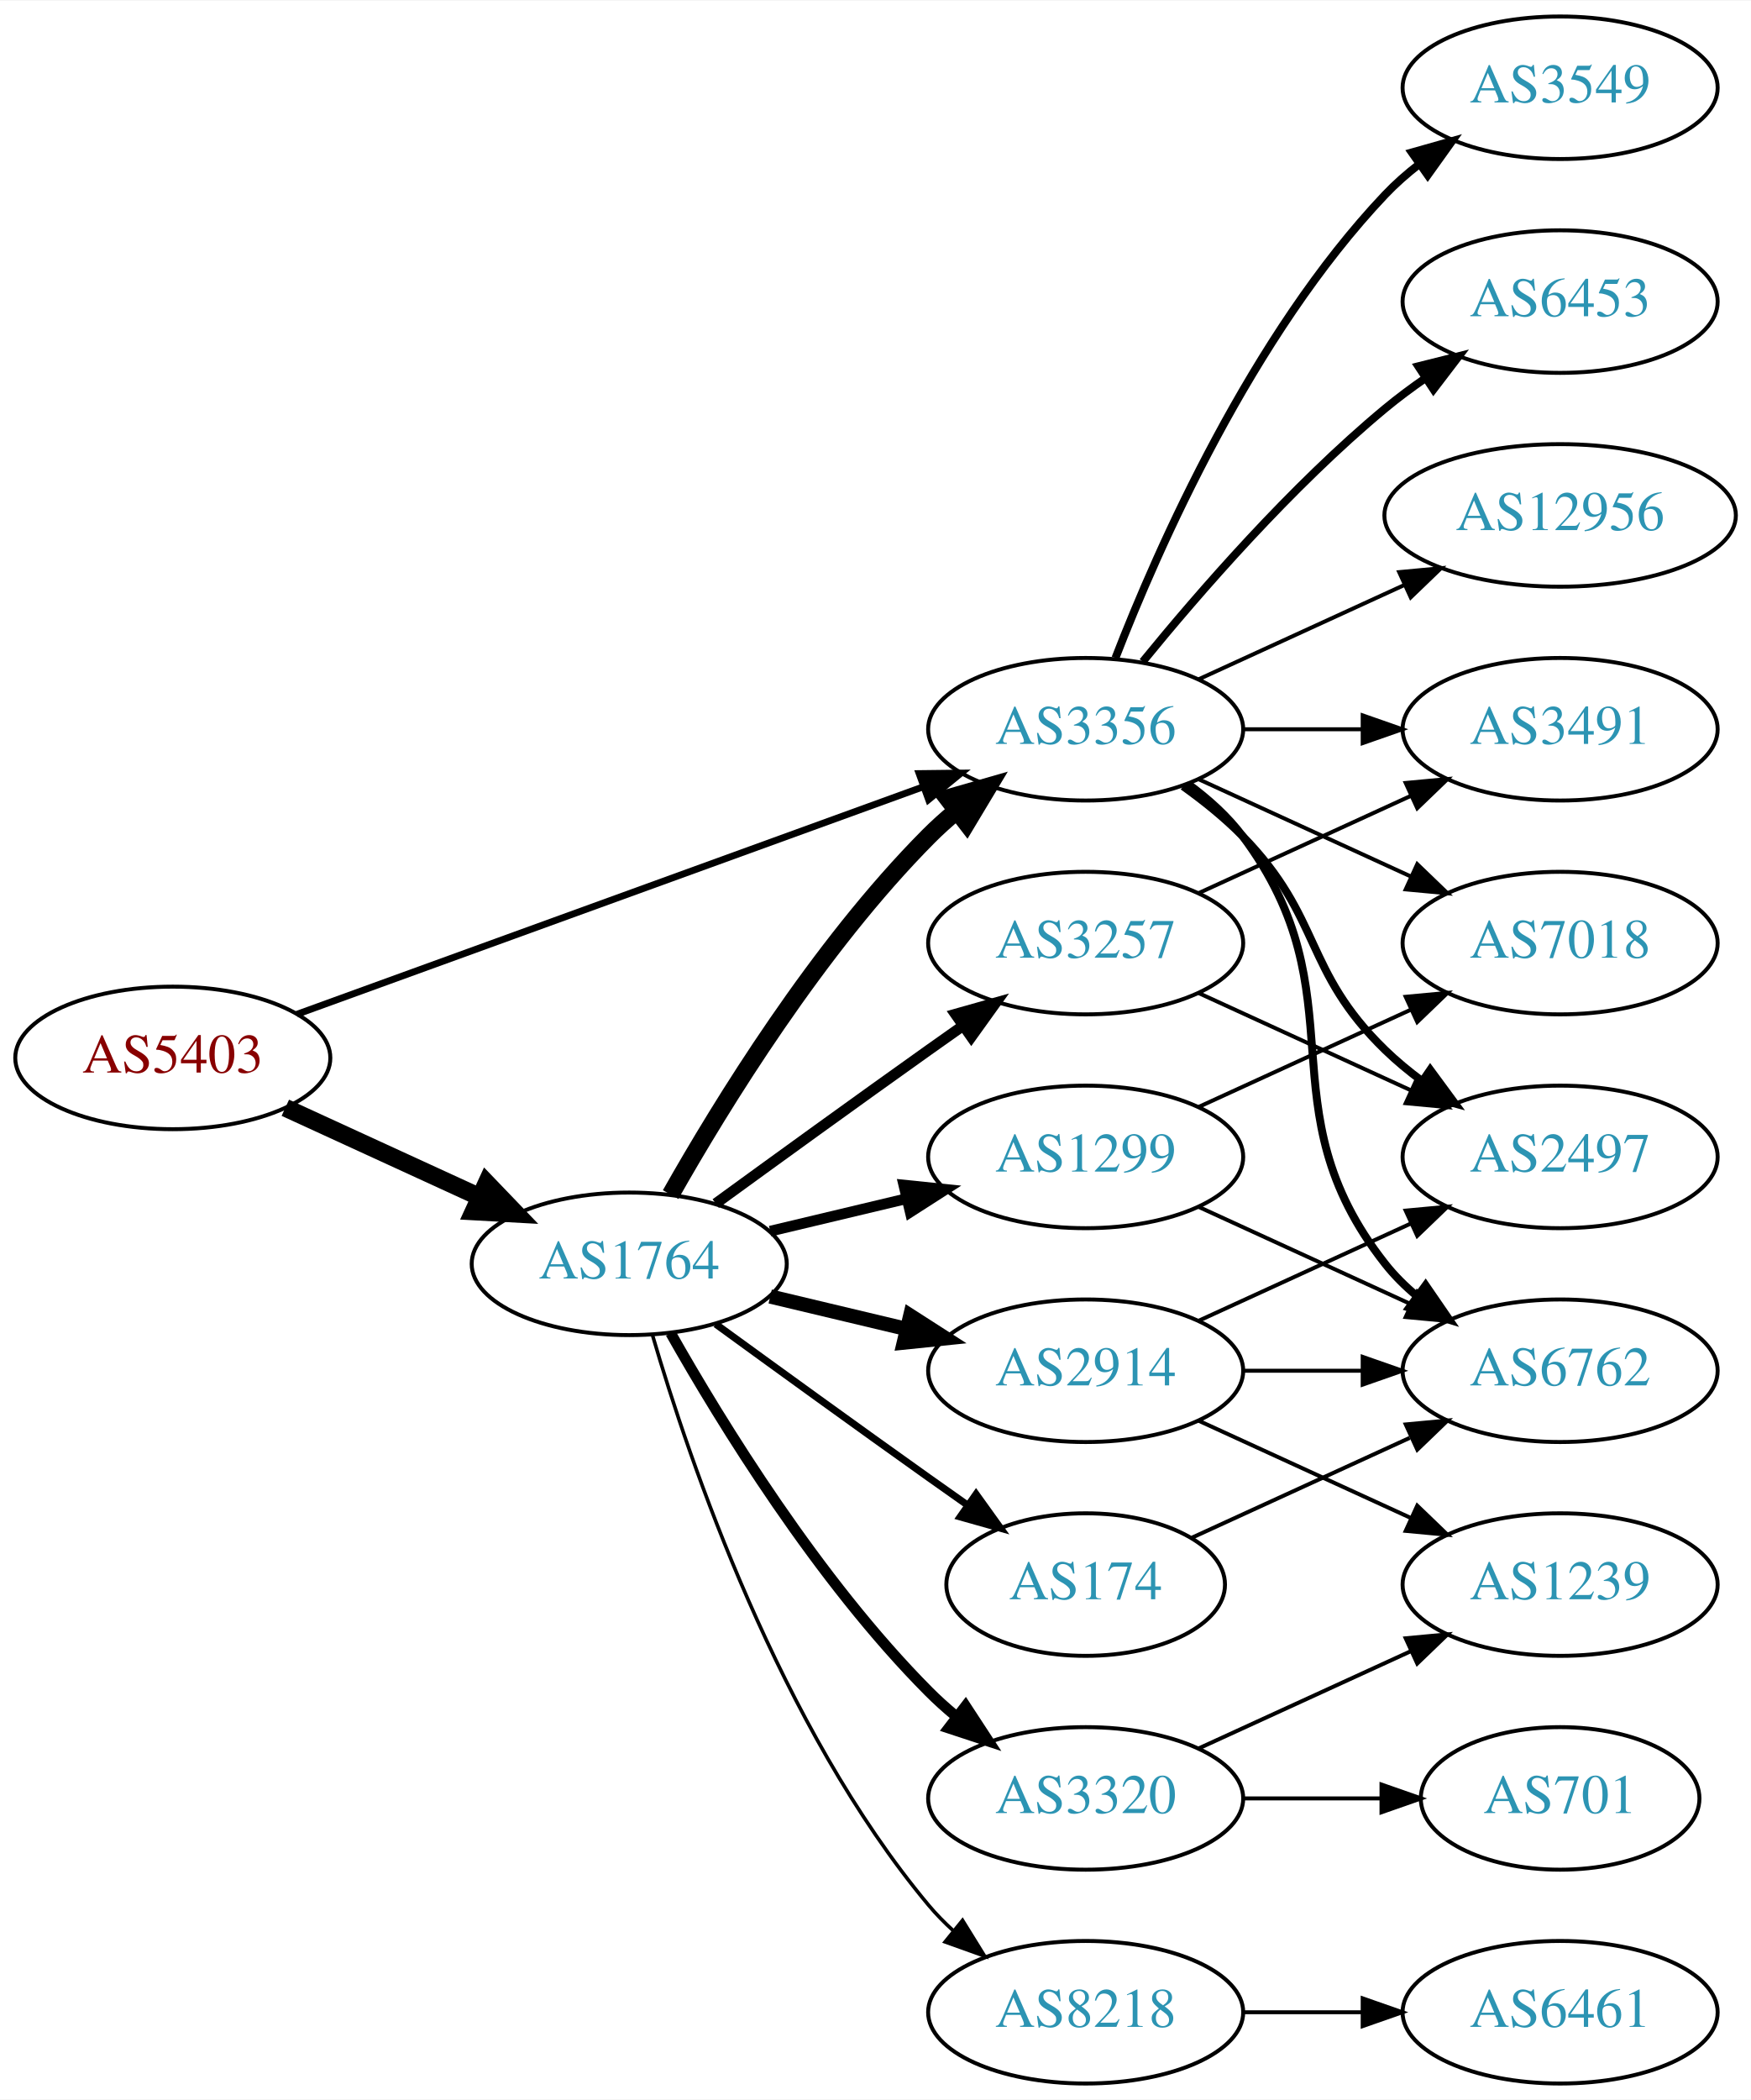
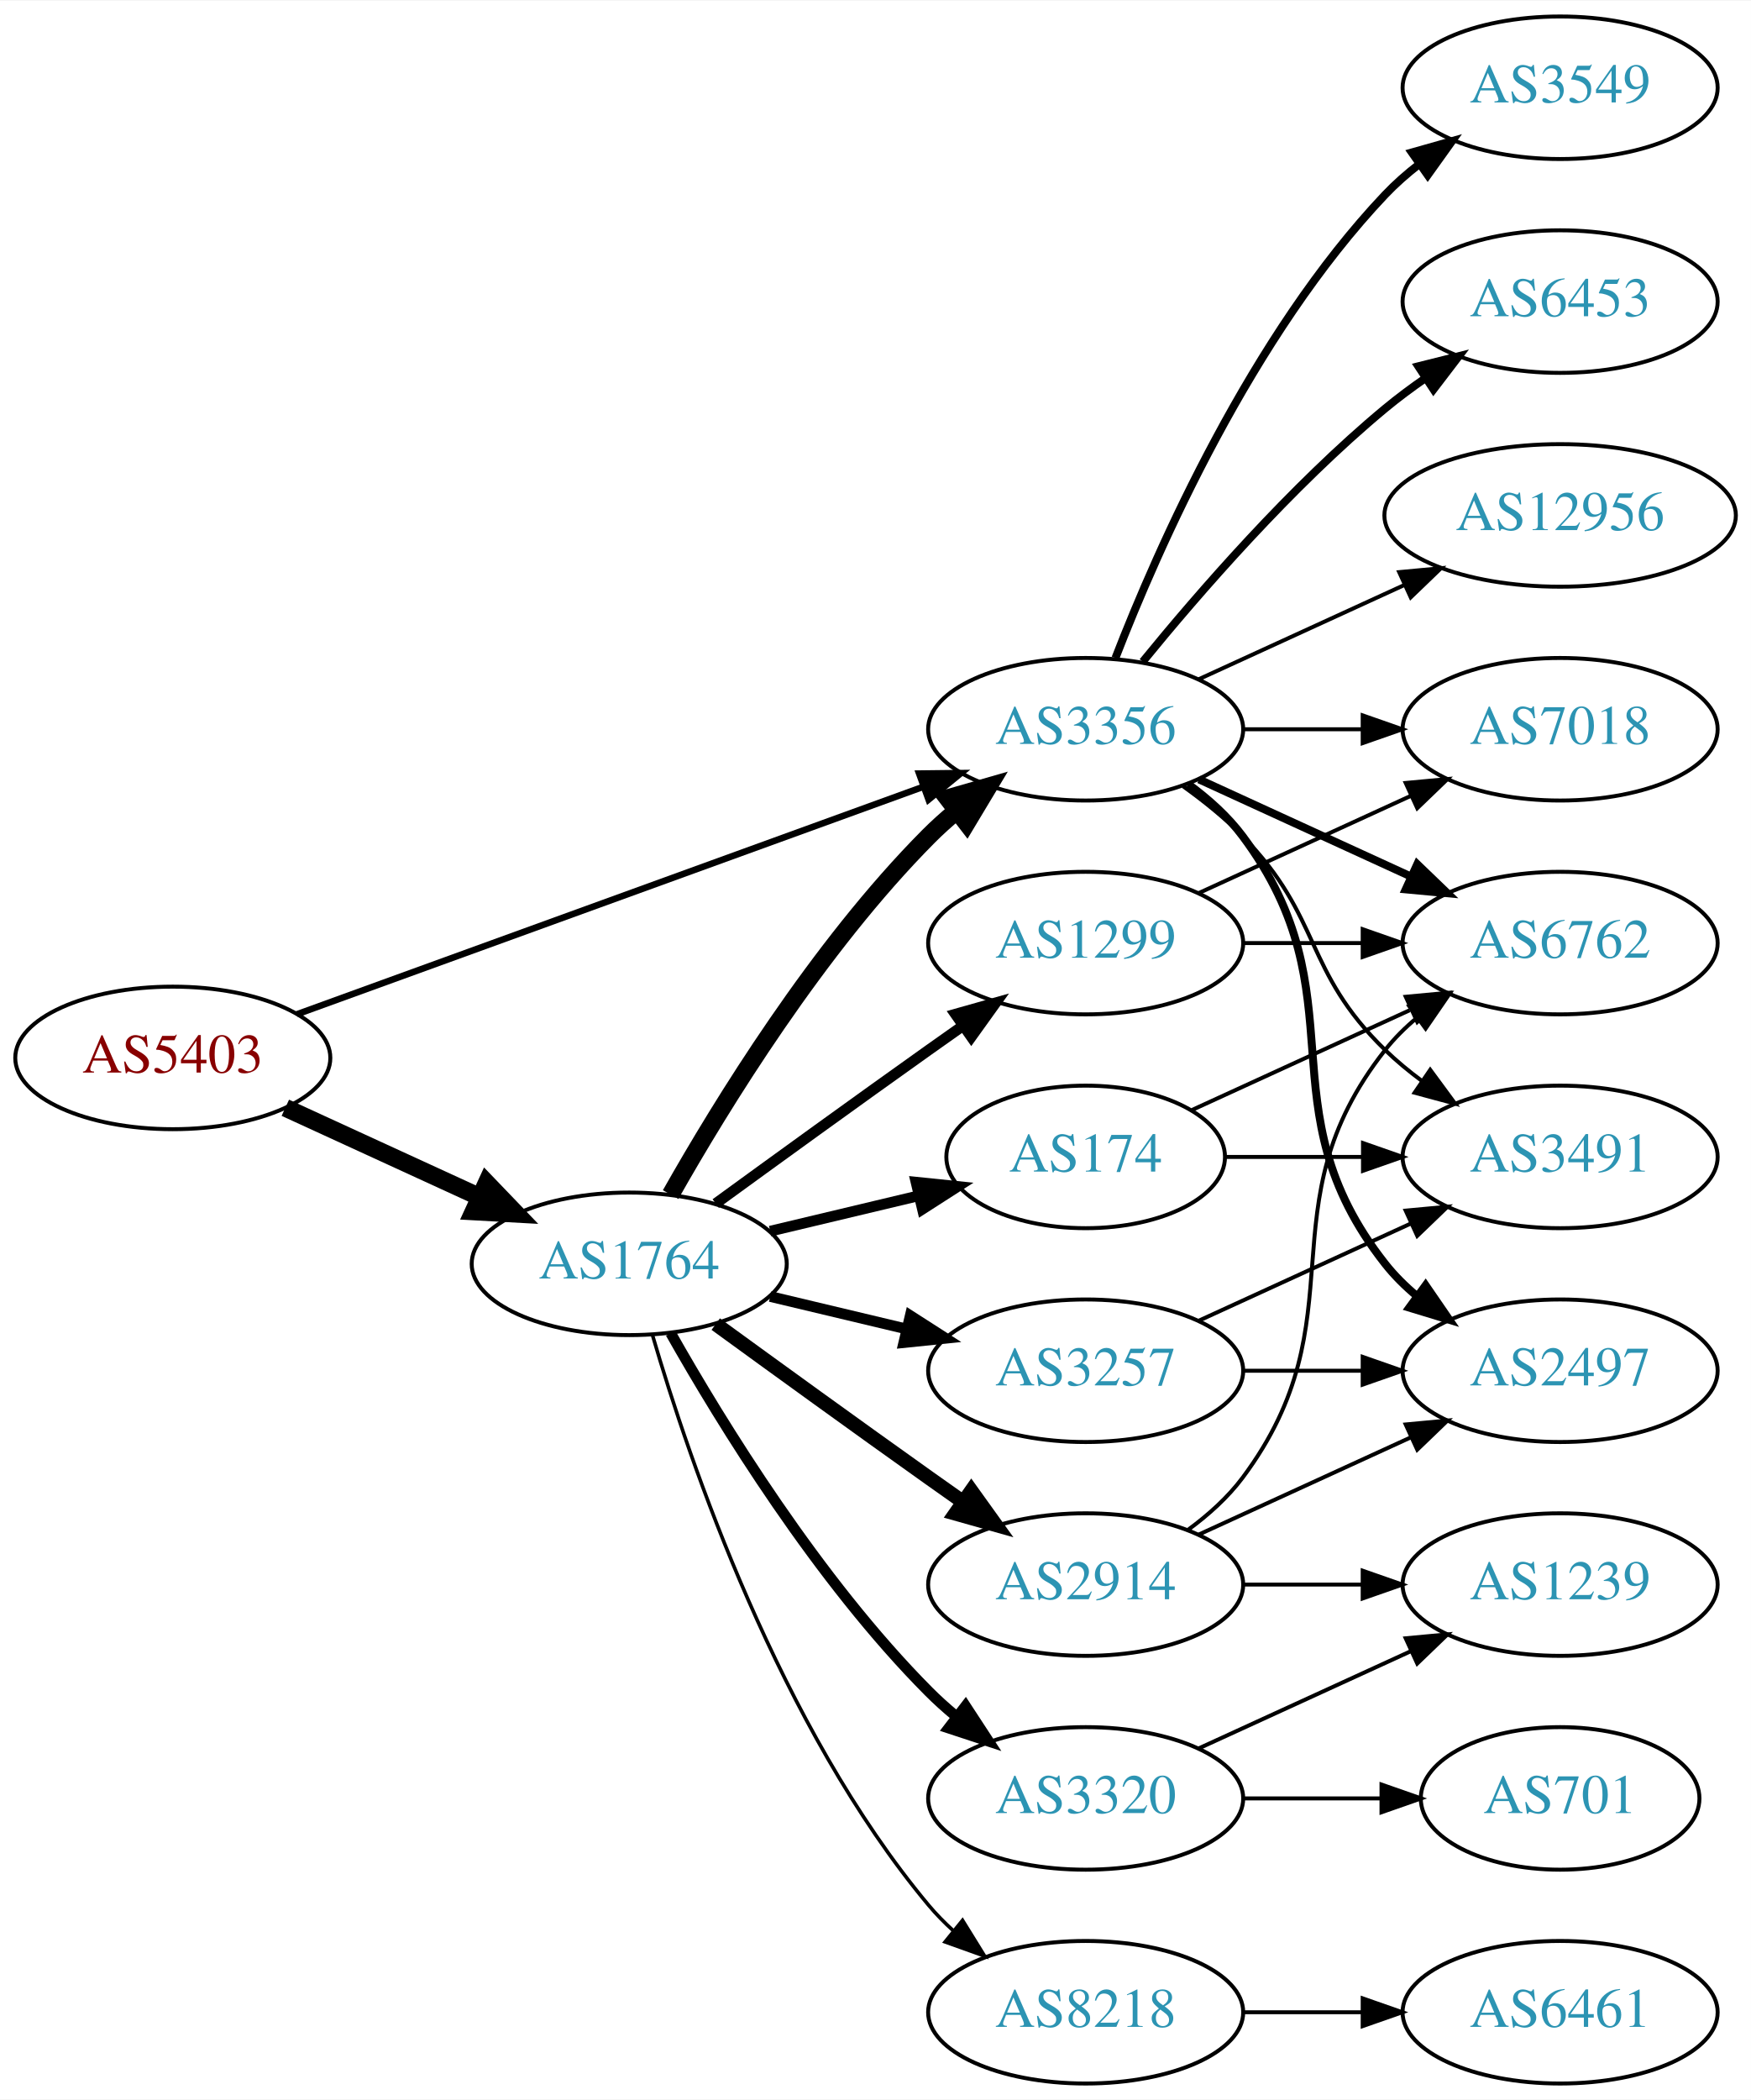
<svg xmlns="http://www.w3.org/2000/svg" xmlns:xlink="http://www.w3.org/1999/xlink" width="442pt" height="530pt" viewBox="0.00 0.00 442.27 530.00">
  <g id="graph0" class="graph" transform="scale(1 1) rotate(0) translate(4 526)">
    <polygon fill="white" stroke="none" points="-4,4 -4,-526 438.271,-526 438.271,4 -4,4" />
    <g id="node1" class="node">
      <g id="a_node1">
        <a xlink:href="/asn/5403" xlink:title="AS5403 ~ AS5403 [AT]">
          <ellipse fill="#ffffff" stroke="black" cx="39.647" cy="-259" rx="39.794" ry="18" />
          <text text-anchor="middle" x="39.647" y="-255.3" font-family="Times,serif" font-size="14.00" fill="#880000">AS5403</text>
        </a>
      </g>
    </g>
    <g id="node2" class="node">
      <g id="a_node2">
        <a xlink:href="/asn/1764" xlink:title="AS1764 ~ NEXTLAYER-AS [AT]">
          <ellipse fill="#ffffff" stroke="black" cx="154.939" cy="-207" rx="39.794" ry="18" />
          <text text-anchor="middle" x="154.939" y="-203.3" font-family="Times,serif" font-size="14.00" fill="#2c94b3">AS1764</text>
        </a>
      </g>
    </g>
    <g id="edge1" class="edge">
      <path fill="none" stroke="black" stroke-width="4.5" d="M68.072,-246.412C82.852,-239.628 101.288,-231.166 117.284,-223.824" />
      <polygon fill="black" stroke="black" stroke-width="4.5" points="118.928,-227.402 126.374,-219.652 115.643,-220.245 118.928,-227.402" />
    </g>
    <g id="node3" class="node">
      <g id="a_node3">
        <a xlink:href="/asn/3356" xlink:title="AS3356 ~ Level 3 Parent, LLC [US]">
          <ellipse fill="#ffffff" stroke="black" cx="270.232" cy="-342" rx="39.794" ry="18" />
          <text text-anchor="middle" x="270.232" y="-338.3" font-family="Times,serif" font-size="14.00" fill="#2c94b3">AS3356</text>
        </a>
      </g>
    </g>
    <g id="edge2" class="edge">
-       <path fill="none" stroke="black" stroke-width="1.714" d="M71.001,-270.022C111.732,-284.811 184.163,-311.111 229.284,-327.495" />
-       <polygon fill="black" stroke="black" stroke-width="1.714" points="228.158,-330.809 238.752,-330.933 230.547,-324.23 228.158,-330.809" />
-     </g>
-     <g id="edge8" class="edge">
+       <path fill="none" stroke="black" stroke-width="1.636" d="M71.001,-270.022C111.732,-284.811 184.163,-311.111 229.284,-327.495" />
+       <polygon fill="black" stroke="black" stroke-width="1.636" points="228.158,-330.809 238.752,-330.933 230.547,-324.23 228.158,-330.809" />
+     </g>
+     <g id="edge6" class="edge">
      <path fill="none" stroke="black" stroke-width="4.5" d="M165.399,-224.49C178.181,-247.096 202.613,-286.886 230.586,-315 232.697,-317.121 234.993,-319.188 237.378,-321.171" />
      <polygon fill="black" stroke="black" stroke-width="4.5" points="235.364,-324.589 245.694,-327.556 240.16,-318.343 235.364,-324.589" />
    </g>
    <g id="node4" class="node">
      <g id="a_node4">
-         <a xlink:href="/asn/174" xlink:title="AS174 ~ Cogent Communications [US]">
-           <ellipse fill="#ffffff" stroke="black" cx="270.232" cy="-126" rx="35.194" ry="18" />
-           <text text-anchor="middle" x="270.232" y="-122.3" font-family="Times,serif" font-size="14.00" fill="#2c94b3">AS174</text>
+         <a xlink:href="/asn/1299" xlink:title="AS1299 ~ Telia Carrier [EU]">
+           <ellipse fill="#ffffff" stroke="black" cx="270.232" cy="-288" rx="39.794" ry="18" />
+           <text text-anchor="middle" x="270.232" y="-284.3" font-family="Times,serif" font-size="14.00" fill="#2c94b3">AS1299</text>
        </a>
      </g>
    </g>
    <g id="edge3" class="edge">
-       <path fill="none" stroke="black" stroke-width="1.8" d="M176.788,-191.778C191.722,-180.909 212.335,-165.975 230.586,-153 233.796,-150.718 237.165,-148.339 240.52,-145.982" />
-       <polygon fill="black" stroke="black" stroke-width="1.8" points="242.548,-148.834 248.73,-140.23 238.532,-143.101 242.548,-148.834" />
+       <path fill="none" stroke="black" stroke-width="2.7" d="M176.788,-222.222C191.722,-233.091 212.335,-248.025 230.586,-261 233.406,-263.005 236.349,-265.085 239.297,-267.159" />
+       <polygon fill="black" stroke="black" stroke-width="2.7" points="237.325,-270.05 247.522,-272.926 241.344,-264.319 237.325,-270.05" />
    </g>
    <g id="node5" class="node">
      <g id="a_node5">
+         <a xlink:href="/asn/3257" xlink:title="AS3257 ~ GTT [DE]">
+           <ellipse fill="#ffffff" stroke="black" cx="270.232" cy="-180" rx="39.794" ry="18" />
+           <text text-anchor="middle" x="270.232" y="-176.3" font-family="Times,serif" font-size="14.00" fill="#2c94b3">AS3257</text>
+         </a>
+       </g>
+     </g>
+     <g id="edge4" class="edge">
+       <path fill="none" stroke="black" stroke-width="2.7" d="M190.547,-198.752C201.418,-196.162 213.572,-193.265 225.015,-190.538" />
+       <polygon fill="black" stroke="black" stroke-width="2.7" points="225.921,-193.92 234.837,-188.197 224.298,-187.111 225.921,-193.92" />
+     </g>
+     <g id="node6" class="node">
+       <g id="a_node6">
+         <a xlink:href="/asn/174" xlink:title="AS174 ~ Cogent Communications [US]">
+           <ellipse fill="#ffffff" stroke="black" cx="270.232" cy="-234" rx="35.194" ry="18" />
+           <text text-anchor="middle" x="270.232" y="-230.3" font-family="Times,serif" font-size="14.00" fill="#2c94b3">AS174</text>
+         </a>
+       </g>
+     </g>
+     <g id="edge5" class="edge">
+       <path fill="none" stroke="black" stroke-width="2.7" d="M190.547,-215.248C202.341,-218.058 215.646,-221.229 227.913,-224.153" />
+       <polygon fill="black" stroke="black" stroke-width="2.7" points="227.379,-227.624 237.918,-226.537 229.002,-220.814 227.379,-227.624" />
+     </g>
+     <g id="node7" class="node">
+       <g id="a_node7">
+         <a xlink:href="/asn/2914" xlink:title="AS2914 ~ NTT America, Inc. [US]">
+           <ellipse fill="#ffffff" stroke="black" cx="270.232" cy="-126" rx="39.794" ry="18" />
+           <text text-anchor="middle" x="270.232" y="-122.3" font-family="Times,serif" font-size="14.00" fill="#2c94b3">AS2914</text>
+         </a>
+       </g>
+     </g>
+     <g id="edge7" class="edge">
+       <path fill="none" stroke="black" stroke-width="3.6" d="M176.788,-191.778C191.722,-180.909 212.335,-165.975 230.586,-153 233.406,-150.995 236.349,-148.915 239.297,-146.841" />
+       <polygon fill="black" stroke="black" stroke-width="3.6" points="241.344,-149.681 247.522,-141.074 237.325,-143.95 241.344,-149.681" />
+     </g>
+     <g id="node8" class="node">
+       <g id="a_node8">
        <a xlink:href="/asn/8218" xlink:title="AS8218 ~ legacy Neotelecoms [FR]">
          <ellipse fill="#ffffff" stroke="black" cx="270.232" cy="-18" rx="39.794" ry="18" />
          <text text-anchor="middle" x="270.232" y="-14.3" font-family="Times,serif" font-size="14.00" fill="#2c94b3">AS8218</text>
        </a>
      </g>
    </g>
-     <g id="edge4" class="edge">
+     <g id="edge8" class="edge">
      <path fill="none" stroke="black" stroke-width="0.9" d="M160.814,-188.998C170.127,-157.156 192.944,-90.019 230.586,-45 232.456,-42.763 234.554,-40.626 236.781,-38.604" />
      <polygon fill="black" stroke="black" stroke-width="0.9" points="239.128,-41.208 244.7,-32.196 234.724,-35.766 239.128,-41.208" />
-     </g>
-     <g id="node6" class="node">
-       <g id="a_node6">
-         <a xlink:href="/asn/2914" xlink:title="AS2914 ~ NTT America, Inc. [US]">
-           <ellipse fill="#ffffff" stroke="black" cx="270.232" cy="-180" rx="39.794" ry="18" />
-           <text text-anchor="middle" x="270.232" y="-176.3" font-family="Times,serif" font-size="14.00" fill="#2c94b3">AS2914</text>
-         </a>
-       </g>
-     </g>
-     <g id="edge5" class="edge">
-       <path fill="none" stroke="black" stroke-width="3.6" d="M190.547,-198.752C201.418,-196.162 213.572,-193.265 225.015,-190.538" />
-       <polygon fill="black" stroke="black" stroke-width="3.6" points="225.921,-193.92 234.837,-188.197 224.298,-187.111 225.921,-193.92" />
-     </g>
-     <g id="node7" class="node">
-       <g id="a_node7">
-         <a xlink:href="/asn/3257" xlink:title="AS3257 ~ GTT [DE]">
-           <ellipse fill="#ffffff" stroke="black" cx="270.232" cy="-288" rx="39.794" ry="18" />
-           <text text-anchor="middle" x="270.232" y="-284.3" font-family="Times,serif" font-size="14.00" fill="#2c94b3">AS3257</text>
-         </a>
-       </g>
-     </g>
-     <g id="edge6" class="edge">
-       <path fill="none" stroke="black" stroke-width="2.7" d="M176.788,-222.222C191.722,-233.091 212.335,-248.025 230.586,-261 233.406,-263.005 236.349,-265.085 239.297,-267.159" />
-       <polygon fill="black" stroke="black" stroke-width="2.7" points="237.325,-270.05 247.522,-272.926 241.344,-264.319 237.325,-270.05" />
-     </g>
-     <g id="node8" class="node">
-       <g id="a_node8">
-         <a xlink:href="/asn/1299" xlink:title="AS1299 ~ Telia Carrier [EU]">
-           <ellipse fill="#ffffff" stroke="black" cx="270.232" cy="-234" rx="39.794" ry="18" />
-           <text text-anchor="middle" x="270.232" y="-230.3" font-family="Times,serif" font-size="14.00" fill="#2c94b3">AS1299</text>
-         </a>
-       </g>
-     </g>
-     <g id="edge7" class="edge">
-       <path fill="none" stroke="black" stroke-width="2.7" d="M190.547,-215.248C201.418,-217.838 213.572,-220.735 225.015,-223.462" />
-       <polygon fill="black" stroke="black" stroke-width="2.7" points="224.298,-226.889 234.837,-225.803 225.921,-220.08 224.298,-226.889" />
    </g>
    <g id="node9" class="node">
      <g id="a_node9">
        <a xlink:href="/asn/3320" xlink:title="AS3320 ~ DTAG [DE]">
          <ellipse fill="#ffffff" stroke="black" cx="270.232" cy="-72" rx="39.794" ry="18" />
          <text text-anchor="middle" x="270.232" y="-68.3" font-family="Times,serif" font-size="14.00" fill="#2c94b3">AS3320</text>
        </a>
      </g>
    </g>
    <g id="edge9" class="edge">
      <path fill="none" stroke="black" stroke-width="2.7" d="M165.399,-189.51C178.181,-166.904 202.613,-127.114 230.586,-99 232.697,-96.879 234.993,-94.812 237.378,-92.829" />
      <polygon fill="black" stroke="black" stroke-width="2.7" points="239.894,-95.31 245.694,-86.444 235.631,-89.758 239.894,-95.31" />
    </g>
+     <g id="node10" class="node">
+       <g id="a_node10">
+         <a xlink:href="/asn/7018" xlink:title="AS7018 ~ AT&amp;T Services, Inc. [US]">
+           <ellipse fill="#ffffff" stroke="black" cx="390.075" cy="-342" rx="39.794" ry="18" />
+           <text text-anchor="middle" x="390.075" y="-338.3" font-family="Times,serif" font-size="14.00" fill="#2c94b3">AS7018</text>
+         </a>
+       </g>
+     </g>
+     <g id="edge19" class="edge">
+       <path fill="none" stroke="black" d="M310.145,-342C319.698,-342 330.048,-342 340.011,-342" />
+       <polygon fill="black" stroke="black" points="340.203,-345.5 350.203,-342 340.203,-338.5 340.203,-345.5" />
+     </g>
    <g id="node11" class="node">
      <g id="a_node11">
+         <a xlink:href="/asn/6762" xlink:title="AS6762 ~ TELECOM ITALIA SPARKLE S.p.A. [IT]">
+           <ellipse fill="#ffffff" stroke="black" cx="390.075" cy="-288" rx="39.794" ry="18" />
+           <text text-anchor="middle" x="390.075" y="-284.3" font-family="Times,serif" font-size="14.00" fill="#2c94b3">AS6762</text>
+         </a>
+       </g>
+     </g>
+     <g id="edge17" class="edge">
+       <path fill="none" stroke="black" stroke-width="2" d="M298.861,-329.339C314.818,-322.027 335.089,-312.739 352.371,-304.819" />
+       <polygon fill="black" stroke="black" stroke-width="2" points="353.986,-307.929 361.619,-300.581 351.07,-301.565 353.986,-307.929" />
+     </g>
+     <g id="node13" class="node">
+       <g id="a_node13">
+         <a xlink:href="/asn/3491" xlink:title="AS3491 ~ PCCW Global, Inc. [US]">
+           <ellipse fill="#ffffff" stroke="black" cx="390.075" cy="-234" rx="39.794" ry="18" />
+           <text text-anchor="middle" x="390.075" y="-230.3" font-family="Times,serif" font-size="14.00" fill="#2c94b3">AS3491</text>
+         </a>
+       </g>
+     </g>
+     <g id="edge20" class="edge">
+       <path fill="none" stroke="black" d="M294.826,-327.611C300.082,-323.852 305.414,-319.563 309.879,-315 330.051,-294.383 325.186,-281.094 345.879,-261 348.724,-258.237 351.898,-255.614 355.198,-253.166" />
+       <polygon fill="black" stroke="black" points="357.263,-255.994 363.546,-247.462 353.315,-250.214 357.263,-255.994" />
+     </g>
+     <g id="node14" class="node">
+       <g id="a_node14">
+         <a xlink:href="/asn/2497" xlink:title="AS2497 ~ Internet Initiative Japan Inc. [JP]">
+           <ellipse fill="#ffffff" stroke="black" cx="390.075" cy="-180" rx="39.794" ry="18" />
+           <text text-anchor="middle" x="390.075" y="-176.3" font-family="Times,serif" font-size="14.00" fill="#2c94b3">AS2497</text>
+         </a>
+       </g>
+     </g>
+     <g id="edge18" class="edge">
+       <path fill="none" stroke="black" stroke-width="2" d="M296.163,-328.118C301.239,-324.389 306.157,-319.984 309.879,-315 340.15,-274.458 314.58,-246.754 345.879,-207 348.204,-204.047 350.948,-201.33 353.907,-198.853" />
+       <polygon fill="black" stroke="black" stroke-width="2" points="356.1,-201.585 362.103,-192.855 351.966,-195.936 356.1,-201.585" />
+     </g>
+     <g id="node15" class="node">
+       <g id="a_node15">
        <a xlink:href="/asn/3549" xlink:title="AS3549 ~ Level 3 Parent, LLC [US]">
          <ellipse fill="#ffffff" stroke="black" cx="390.075" cy="-504" rx="39.794" ry="18" />
          <text text-anchor="middle" x="390.075" y="-500.3" font-family="Times,serif" font-size="14.00" fill="#2c94b3">AS3549</text>
        </a>
      </g>
    </g>
-     <g id="edge11" class="edge">
+     <g id="edge15" class="edge">
      <path fill="none" stroke="black" stroke-width="2" d="M277.755,-359.994C288.506,-387.728 312.163,-441.429 345.879,-477 348.465,-479.728 351.382,-482.294 354.45,-484.677" />
      <polygon fill="black" stroke="black" stroke-width="2" points="352.604,-487.658 362.799,-490.543 356.629,-481.93 352.604,-487.658" />
    </g>
-     <g id="node12" class="node">
-       <g id="a_node12">
-         <a xlink:href="/asn/6762" xlink:title="AS6762 ~ TELECOM ITALIA SPARKLE S.p.A. [IT]">
-           <ellipse fill="#ffffff" stroke="black" cx="390.075" cy="-180" rx="39.794" ry="18" />
-           <text text-anchor="middle" x="390.075" y="-176.3" font-family="Times,serif" font-size="14.00" fill="#2c94b3">AS6762</text>
-         </a>
-       </g>
-     </g>
-     <g id="edge12" class="edge">
-       <path fill="none" stroke="black" stroke-width="2" d="M296.163,-328.118C301.239,-324.389 306.157,-319.984 309.879,-315 340.15,-274.458 314.58,-246.754 345.879,-207 348.204,-204.047 350.948,-201.33 353.907,-198.853" />
-       <polygon fill="black" stroke="black" stroke-width="2" points="356.1,-201.585 362.103,-192.855 351.966,-195.936 356.1,-201.585" />
-     </g>
-     <g id="node13" class="node">
-       <g id="a_node13">
-         <a xlink:href="/asn/2497" xlink:title="AS2497 ~ Internet Initiative Japan Inc. [JP]">
-           <ellipse fill="#ffffff" stroke="black" cx="390.075" cy="-234" rx="39.794" ry="18" />
-           <text text-anchor="middle" x="390.075" y="-230.3" font-family="Times,serif" font-size="14.00" fill="#2c94b3">AS2497</text>
-         </a>
-       </g>
-     </g>
-     <g id="edge13" class="edge">
-       <path fill="none" stroke="black" stroke-width="2" d="M294.826,-327.611C300.082,-323.852 305.414,-319.563 309.879,-315 330.051,-294.383 325.186,-281.094 345.879,-261 348.724,-258.237 351.898,-255.614 355.198,-253.166" />
-       <polygon fill="black" stroke="black" stroke-width="2" points="357.263,-255.994 363.546,-247.462 353.315,-250.214 357.263,-255.994" />
-     </g>
-     <g id="node14" class="node">
-       <g id="a_node14">
+     <g id="node16" class="node">
+       <g id="a_node16">
        <a xlink:href="/asn/6453" xlink:title="AS6453 ~ TATA COMMUNICATIONS (AMERICA) INC [US]">
          <ellipse fill="#ffffff" stroke="black" cx="390.075" cy="-450" rx="39.794" ry="18" />
          <text text-anchor="middle" x="390.075" y="-446.3" font-family="Times,serif" font-size="14.00" fill="#2c94b3">AS6453</text>
        </a>
      </g>
    </g>
-     <g id="edge14" class="edge">
+     <g id="edge16" class="edge">
      <path fill="none" stroke="black" stroke-width="2" d="M284.651,-359.065C298.766,-376.375 322.181,-403.345 345.879,-423 349.095,-425.668 352.596,-428.27 356.166,-430.741" />
      <polygon fill="black" stroke="black" stroke-width="2" points="354.244,-433.666 364.523,-436.236 358.09,-427.817 354.244,-433.666" />
    </g>
-     <g id="node15" class="node">
-       <g id="a_node15">
-         <a xlink:href="/asn/3491" xlink:title="AS3491 ~ PCCW Global, Inc. [US]">
-           <ellipse fill="#ffffff" stroke="black" cx="390.075" cy="-342" rx="39.794" ry="18" />
-           <text text-anchor="middle" x="390.075" y="-338.3" font-family="Times,serif" font-size="14.00" fill="#2c94b3">AS3491</text>
-         </a>
-       </g>
-     </g>
-     <g id="edge15" class="edge">
-       <path fill="none" stroke="black" d="M310.145,-342C319.698,-342 330.048,-342 340.011,-342" />
-       <polygon fill="black" stroke="black" points="340.203,-345.5 350.203,-342 340.203,-338.5 340.203,-345.5" />
-     </g>
-     <g id="node16" class="node">
-       <g id="a_node16">
+     <g id="node17" class="node">
+       <g id="a_node17">
        <a xlink:href="/asn/12956" xlink:title="AS12956 ~ TELXIUS [ES]">
          <ellipse fill="#ffffff" stroke="black" cx="390.075" cy="-396" rx="44.393" ry="18" />
          <text text-anchor="middle" x="390.075" y="-392.3" font-family="Times,serif" font-size="14.00" fill="#2c94b3">AS12956</text>
        </a>
      </g>
    </g>
-     <g id="edge16" class="edge">
+     <g id="edge21" class="edge">
      <path fill="none" stroke="black" d="M298.861,-354.661C314.359,-361.762 333.926,-370.728 350.872,-378.494" />
      <polygon fill="black" stroke="black" points="349.426,-381.681 359.975,-382.665 352.342,-375.317 349.426,-381.681" />
    </g>
-     <g id="node17" class="node">
-       <g id="a_node17">
-         <a xlink:href="/asn/7018" xlink:title="AS7018 ~ AT&amp;T Services, Inc. [US]">
-           <ellipse fill="#ffffff" stroke="black" cx="390.075" cy="-288" rx="39.794" ry="18" />
-           <text text-anchor="middle" x="390.075" y="-284.3" font-family="Times,serif" font-size="14.00" fill="#2c94b3">AS7018</text>
-         </a>
-       </g>
-     </g>
-     <g id="edge17" class="edge">
-       <path fill="none" stroke="black" d="M298.861,-329.339C314.818,-322.027 335.089,-312.739 352.371,-304.819" />
-       <polygon fill="black" stroke="black" points="353.986,-307.929 361.619,-300.581 351.07,-301.565 353.986,-307.929" />
-     </g>
-     <g id="edge27" class="edge">
-       <path fill="none" stroke="black" d="M297.093,-137.851C313.214,-145.238 334.216,-154.862 352.082,-163.048" />
-       <polygon fill="black" stroke="black" points="351.084,-166.441 361.633,-167.425 354,-160.077 351.084,-166.441" />
-     </g>
-     <g id="node10" class="node">
-       <g id="a_node10">
+     <g id="edge10" class="edge">
+       <path fill="none" stroke="black" d="M298.861,-300.661C314.818,-307.973 335.089,-317.261 352.371,-325.181" />
+       <polygon fill="black" stroke="black" points="351.07,-328.435 361.619,-329.419 353.986,-322.071 351.07,-328.435" />
+     </g>
+     <g id="edge11" class="edge">
+       <path fill="none" stroke="black" d="M310.145,-288C319.698,-288 330.048,-288 340.011,-288" />
+       <polygon fill="black" stroke="black" points="340.203,-291.5 350.203,-288 340.203,-284.5 340.203,-291.5" />
+     </g>
+     <g id="edge13" class="edge">
+       <path fill="none" stroke="black" d="M298.861,-192.661C314.818,-199.973 335.089,-209.261 352.371,-217.181" />
+       <polygon fill="black" stroke="black" points="351.07,-220.435 361.619,-221.419 353.986,-214.071 351.07,-220.435" />
+     </g>
+     <g id="edge14" class="edge">
+       <path fill="none" stroke="black" d="M310.145,-180C319.698,-180 330.048,-180 340.011,-180" />
+       <polygon fill="black" stroke="black" points="340.203,-183.5 350.203,-180 340.203,-176.5 340.203,-183.5" />
+     </g>
+     <g id="edge22" class="edge">
+       <path fill="none" stroke="black" d="M297.093,-245.851C313.214,-253.238 334.216,-262.862 352.082,-271.048" />
+       <polygon fill="black" stroke="black" points="351.084,-274.441 361.633,-275.425 354,-268.077 351.084,-274.441" />
+     </g>
+     <g id="edge23" class="edge">
+       <path fill="none" stroke="black" d="M305.634,-234C316.458,-234 328.626,-234 340.253,-234" />
+       <polygon fill="black" stroke="black" points="340.284,-237.5 350.284,-234 340.284,-230.5 340.284,-237.5" />
+     </g>
+     <g id="edge25" class="edge">
+       <path fill="none" stroke="black" d="M296.163,-139.882C301.239,-143.611 306.157,-148.016 309.879,-153 340.15,-193.542 314.58,-221.246 345.879,-261 348.204,-263.953 350.948,-266.67 353.907,-269.147" />
+       <polygon fill="black" stroke="black" points="351.966,-272.064 362.103,-275.145 356.1,-266.415 351.966,-272.064" />
+     </g>
+     <g id="edge24" class="edge">
+       <path fill="none" stroke="black" d="M298.861,-138.661C314.818,-145.973 335.089,-155.261 352.371,-163.181" />
+       <polygon fill="black" stroke="black" points="351.07,-166.435 361.619,-167.419 353.986,-160.071 351.07,-166.435" />
+     </g>
+     <g id="node18" class="node">
+       <g id="a_node18">
+         <a xlink:href="/asn/1239" xlink:title="AS1239 ~ Sprint [US]">
+           <ellipse fill="#ffffff" stroke="black" cx="390.075" cy="-126" rx="39.794" ry="18" />
+           <text text-anchor="middle" x="390.075" y="-122.3" font-family="Times,serif" font-size="14.00" fill="#2c94b3">AS1239</text>
+         </a>
+       </g>
+     </g>
+     <g id="edge26" class="edge">
+       <path fill="none" stroke="black" d="M310.145,-126C319.698,-126 330.048,-126 340.011,-126" />
+       <polygon fill="black" stroke="black" points="340.203,-129.5 350.203,-126 340.203,-122.5 340.203,-129.5" />
+     </g>
+     <g id="node12" class="node">
+       <g id="a_node12">
        <a xlink:href="/asn/6461" xlink:title="AS6461 ~ Zayo Bandwidth [US]">
          <ellipse fill="#ffffff" stroke="black" cx="390.075" cy="-18" rx="39.794" ry="18" />
          <text text-anchor="middle" x="390.075" y="-14.3" font-family="Times,serif" font-size="14.00" fill="#2c94b3">AS6461</text>
        </a>
      </g>
    </g>
-     <g id="edge10" class="edge">
+     <g id="edge12" class="edge">
      <path fill="none" stroke="black" d="M310.145,-18C319.698,-18 330.048,-18 340.011,-18" />
      <polygon fill="black" stroke="black" points="340.203,-21.5 350.203,-18 340.203,-14.5 340.203,-21.5" />
    </g>
-     <g id="edge26" class="edge">
-       <path fill="none" stroke="black" d="M310.145,-180C319.698,-180 330.048,-180 340.011,-180" />
-       <polygon fill="black" stroke="black" points="340.203,-183.5 350.203,-180 340.203,-176.5 340.203,-183.5" />
-     </g>
-     <g id="edge25" class="edge">
-       <path fill="none" stroke="black" d="M298.861,-192.661C314.818,-199.973 335.089,-209.261 352.371,-217.181" />
-       <polygon fill="black" stroke="black" points="351.07,-220.435 361.619,-221.419 353.986,-214.071 351.07,-220.435" />
+     <g id="edge27" class="edge">
+       <path fill="none" stroke="black" d="M298.861,-84.661C314.818,-91.973 335.089,-101.261 352.371,-109.181" />
+       <polygon fill="black" stroke="black" points="351.07,-112.435 361.619,-113.419 353.986,-106.071 351.07,-112.435" />
    </g>
    <g id="node19" class="node">
      <g id="a_node19">
-         <a xlink:href="/asn/1239" xlink:title="AS1239 ~ Sprint [US]">
-           <ellipse fill="#ffffff" stroke="black" cx="390.075" cy="-126" rx="39.794" ry="18" />
-           <text text-anchor="middle" x="390.075" y="-122.3" font-family="Times,serif" font-size="14.00" fill="#2c94b3">AS1239</text>
-         </a>
-       </g>
-     </g>
-     <g id="edge24" class="edge">
-       <path fill="none" stroke="black" d="M298.861,-167.339C314.818,-160.027 335.089,-150.739 352.371,-142.819" />
-       <polygon fill="black" stroke="black" points="353.986,-145.929 361.619,-138.581 351.07,-139.565 353.986,-145.929" />
-     </g>
-     <g id="edge21" class="edge">
-       <path fill="none" stroke="black" d="M298.861,-275.339C314.818,-268.027 335.089,-258.739 352.371,-250.819" />
-       <polygon fill="black" stroke="black" points="353.986,-253.929 361.619,-246.581 351.07,-247.565 353.986,-253.929" />
-     </g>
-     <g id="edge20" class="edge">
-       <path fill="none" stroke="black" d="M298.861,-300.661C314.818,-307.973 335.089,-317.261 352.371,-325.181" />
-       <polygon fill="black" stroke="black" points="351.07,-328.435 361.619,-329.419 353.986,-322.071 351.07,-328.435" />
-     </g>
-     <g id="edge23" class="edge">
-       <path fill="none" stroke="black" d="M298.861,-221.339C314.818,-214.027 335.089,-204.739 352.371,-196.819" />
-       <polygon fill="black" stroke="black" points="353.986,-199.929 361.619,-192.581 351.07,-193.565 353.986,-199.929" />
-     </g>
-     <g id="edge22" class="edge">
-       <path fill="none" stroke="black" d="M298.861,-246.661C314.818,-253.973 335.089,-263.261 352.371,-271.181" />
-       <polygon fill="black" stroke="black" points="351.07,-274.435 361.619,-275.419 353.986,-268.071 351.07,-274.435" />
-     </g>
-     <g id="node18" class="node">
-       <g id="a_node18">
        <a xlink:href="/asn/701" xlink:title="AS701 ~ UUNET [US]">
          <ellipse fill="#ffffff" stroke="black" cx="390.075" cy="-72" rx="35.194" ry="18" />
          <text text-anchor="middle" x="390.075" y="-68.3" font-family="Times,serif" font-size="14.00" fill="#2c94b3">AS701</text>
        </a>
      </g>
    </g>
-     <g id="edge18" class="edge">
+     <g id="edge28" class="edge">
      <path fill="none" stroke="black" d="M310.145,-72C321.232,-72 333.391,-72 344.774,-72" />
      <polygon fill="black" stroke="black" points="344.955,-75.5 354.955,-72 344.955,-68.5 344.955,-75.5" />
    </g>
-     <g id="edge19" class="edge">
-       <path fill="none" stroke="black" d="M298.861,-84.661C314.818,-91.973 335.089,-101.261 352.371,-109.181" />
-       <polygon fill="black" stroke="black" points="351.07,-112.435 361.619,-113.419 353.986,-106.071 351.07,-112.435" />
-     </g>
  </g>
</svg>
